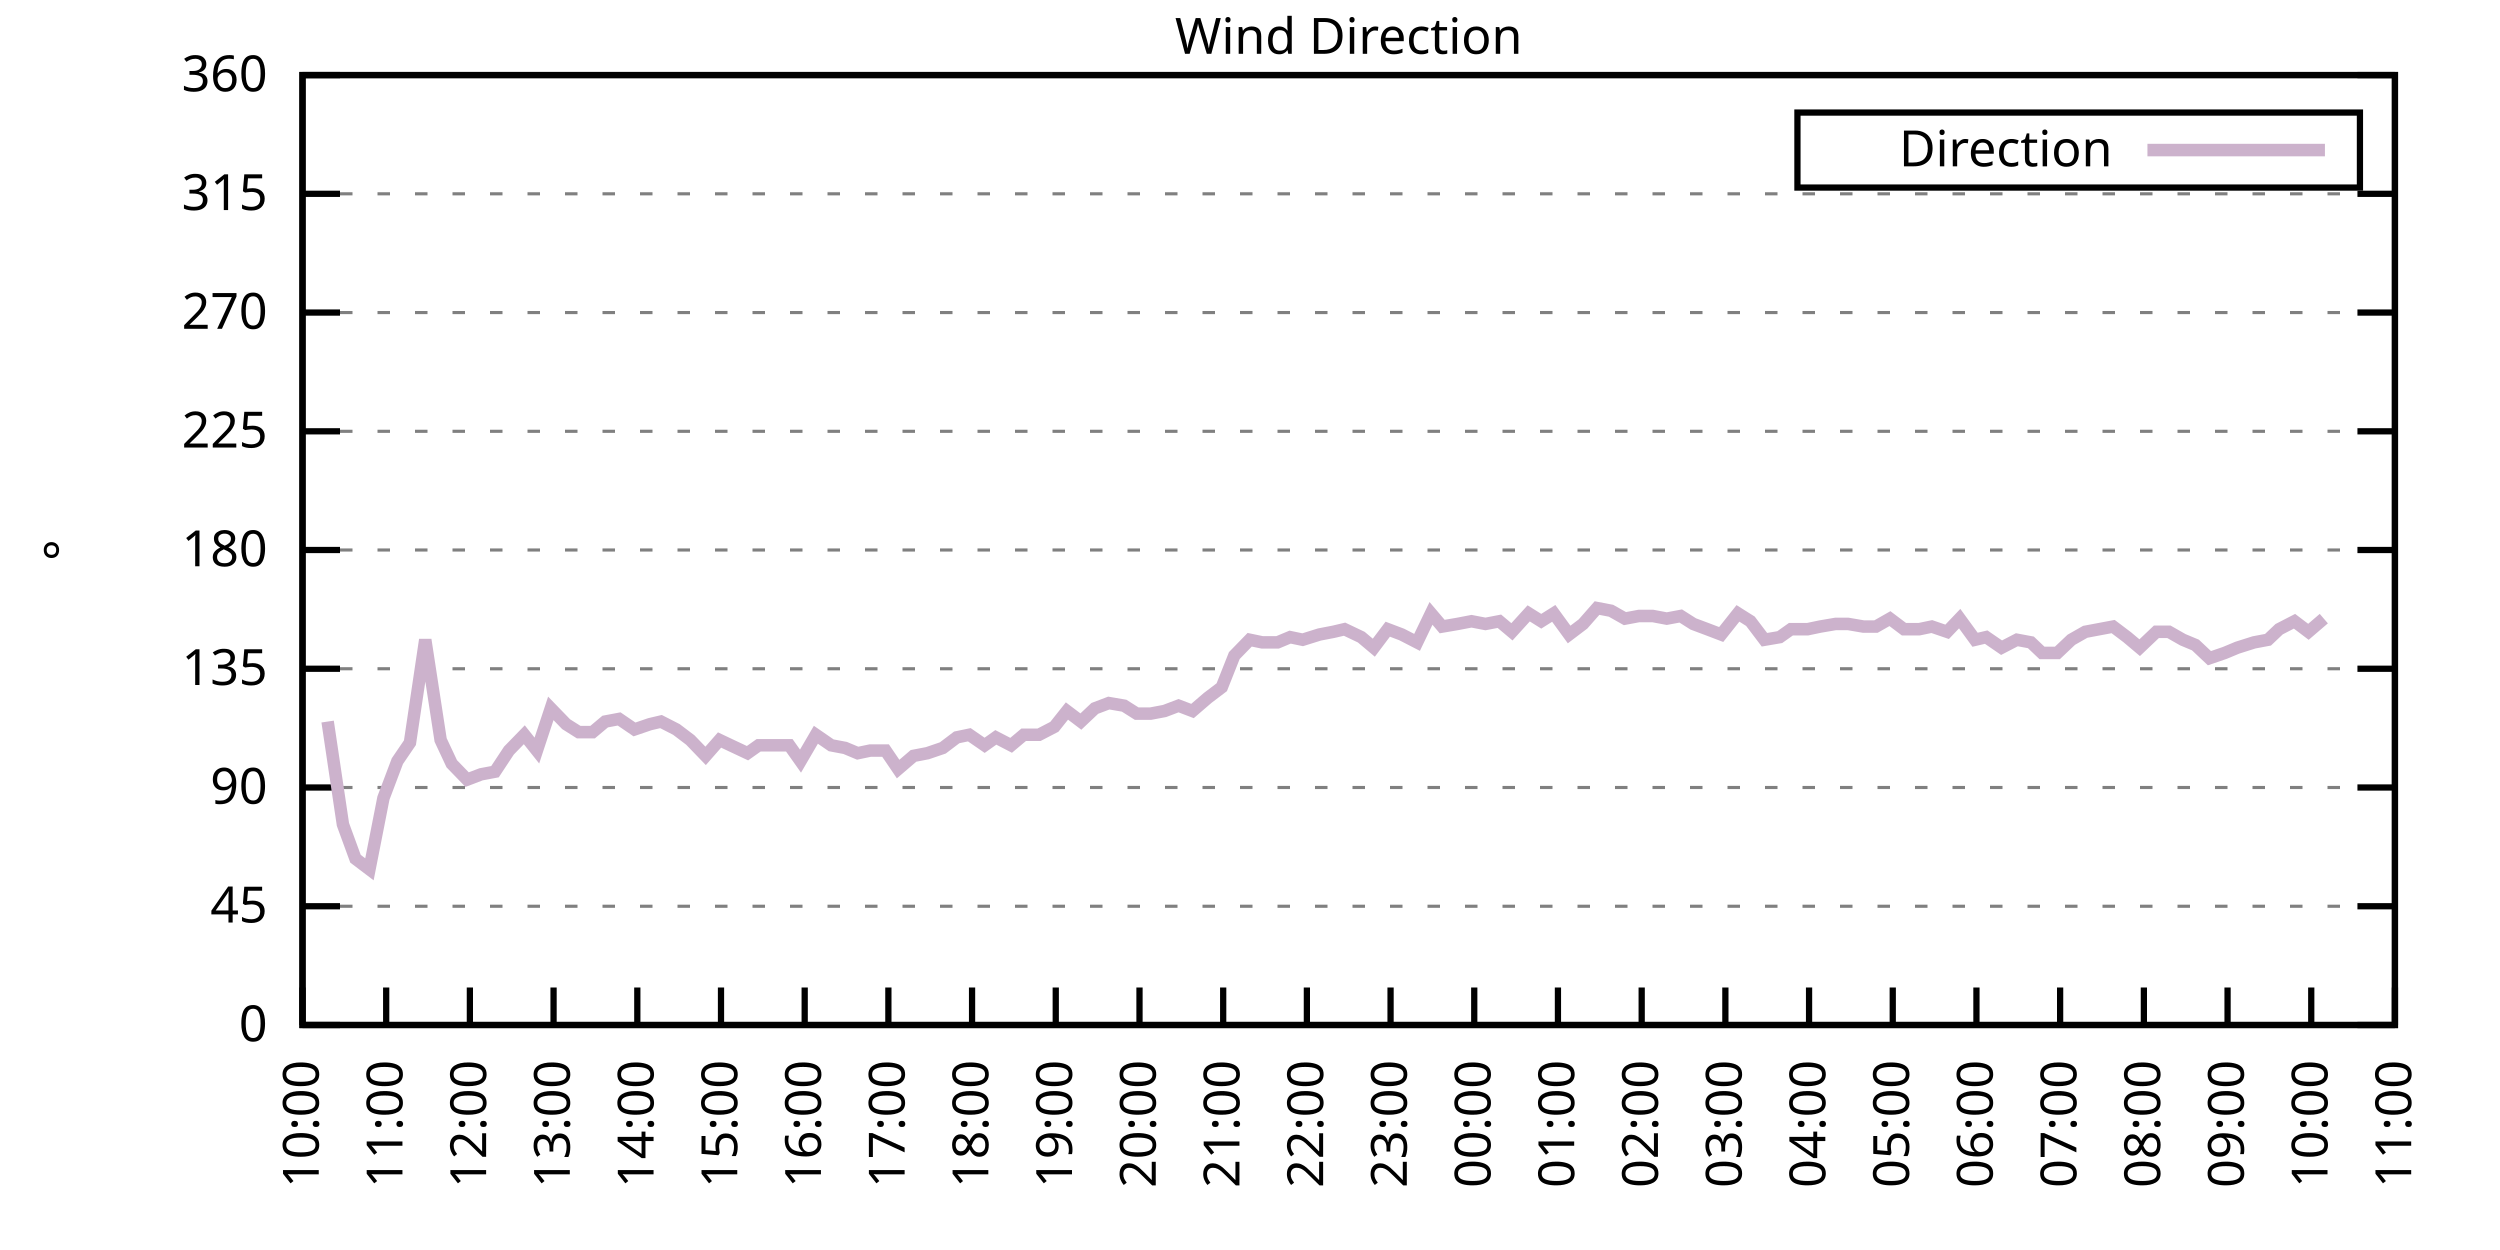
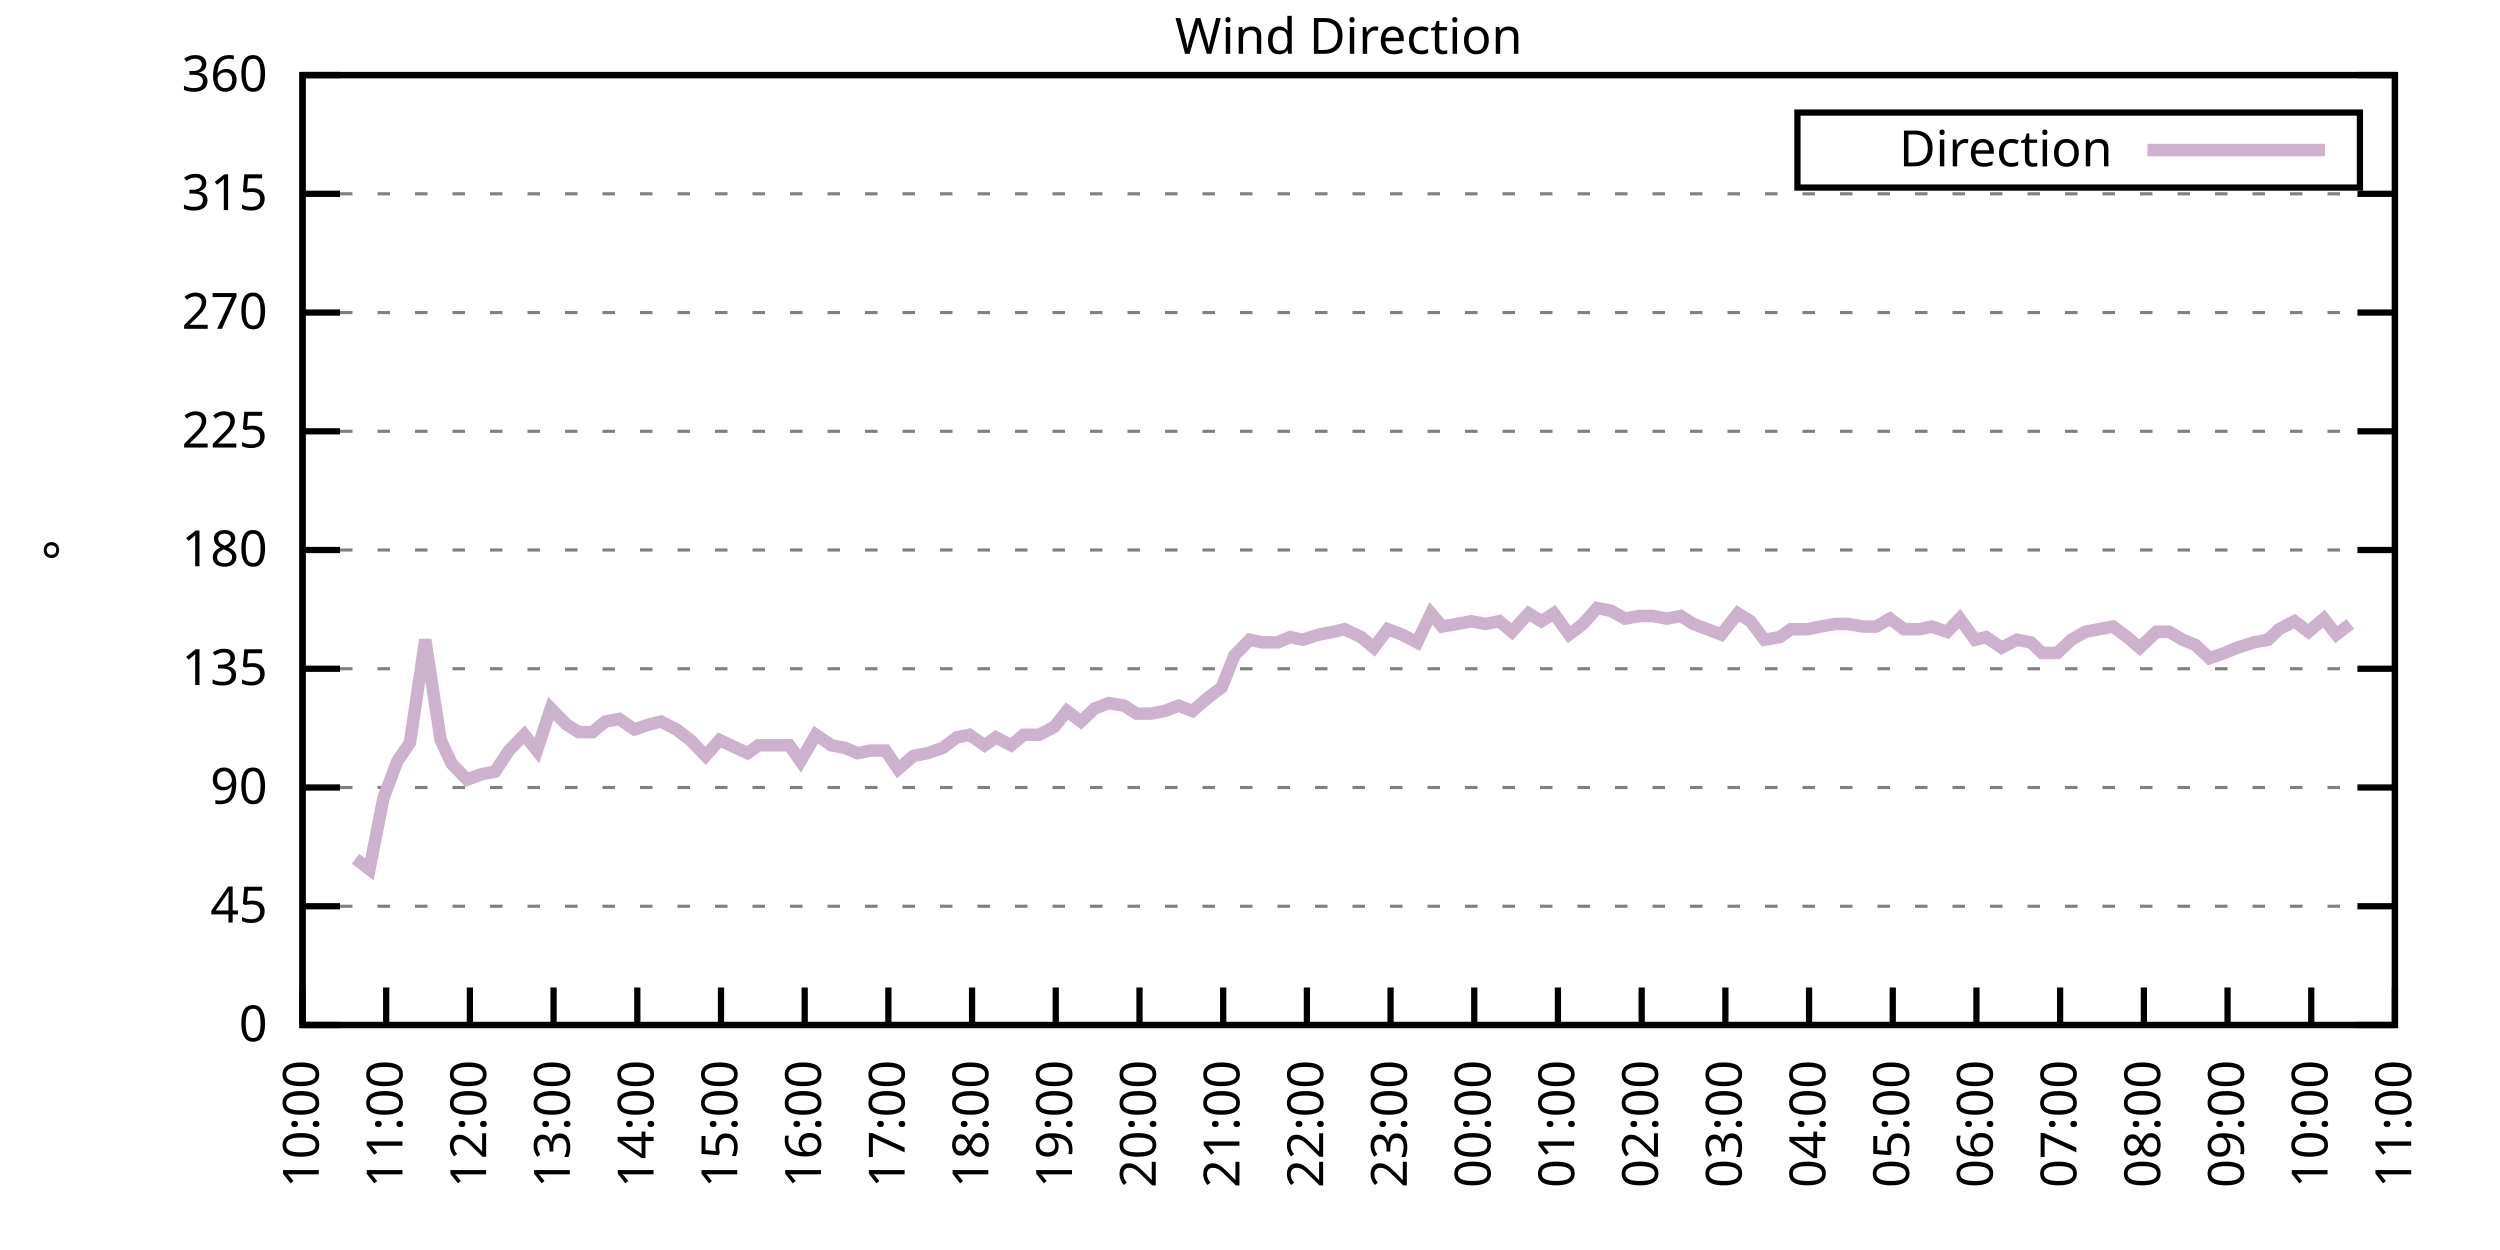
<svg xmlns="http://www.w3.org/2000/svg" xmlns:xlink="http://www.w3.org/1999/xlink" width="400" height="200" viewBox="0 0 400 200">
  <g id="gnuplot_canvas">
    <rect x="0" y="0" width="400" height="200" fill="none" />
    <defs>
      <circle id="gpDot" r="0.5" stroke-width="0.5" stroke="currentColor" />
      <path id="gpPt0" stroke-width="0.333" stroke="currentColor" d="M-1,0 h2 M0,-1 v2" />
      <path id="gpPt1" stroke-width="0.333" stroke="currentColor" d="M-1,-1 L1,1 M1,-1 L-1,1" />
      <path id="gpPt2" stroke-width="0.333" stroke="currentColor" d="M-1,0 L1,0 M0,-1 L0,1 M-1,-1 L1,1 M-1,1 L1,-1" />
      <rect id="gpPt3" stroke-width="0.333" stroke="currentColor" x="-1" y="-1" width="2" height="2" />
      <rect id="gpPt4" stroke-width="0.333" stroke="currentColor" fill="currentColor" x="-1" y="-1" width="2" height="2" />
      <circle id="gpPt5" stroke-width="0.333" stroke="currentColor" cx="0" cy="0" r="1" />
      <use xlink:href="#gpPt5" id="gpPt6" fill="currentColor" stroke="none" />
      <path id="gpPt7" stroke-width="0.333" stroke="currentColor" d="M0,-1.33 L-1.33,0.67 L1.33,0.67 z" />
      <use xlink:href="#gpPt7" id="gpPt8" fill="currentColor" stroke="none" />
      <use xlink:href="#gpPt7" id="gpPt9" stroke="currentColor" transform="rotate(180)" />
      <use xlink:href="#gpPt9" id="gpPt10" fill="currentColor" stroke="none" />
      <use xlink:href="#gpPt3" id="gpPt11" stroke="currentColor" transform="rotate(45)" />
      <use xlink:href="#gpPt11" id="gpPt12" fill="currentColor" stroke="none" />
      <path id="gpPt13" stroke-width="0.333" stroke="currentColor" d="M0,1.330 L1.265,0.411 L0.782,-1.067 L-0.782,-1.076 L-1.265,0.411 z" />
      <use xlink:href="#gpPt13" id="gpPt14" fill="currentColor" stroke="none" />
      <filter id="textbox" filterUnits="objectBoundingBox" x="0" y="0" height="1" width="1">
        <feFlood flood-color="white" flood-opacity="1" result="bgnd" />
        <feComposite in="SourceGraphic" in2="bgnd" operator="atop" />
      </filter>
      <filter id="greybox" filterUnits="objectBoundingBox" x="0" y="0" height="1" width="1">
        <feFlood flood-color="lightgrey" flood-opacity="1" result="grey" />
        <feComposite in="SourceGraphic" in2="grey" operator="atop" />
      </filter>
    </defs>
    <g fill="none" color="white" stroke="currentColor" stroke-width="1.00" stroke-linecap="butt" stroke-linejoin="miter">
</g>
    <g fill="none" color="black" stroke="currentColor" stroke-width="1.00" stroke-linecap="butt" stroke-linejoin="miter">
      <g stroke="none" shape-rendering="crispEdges">
        <polygon fill="rgb(255, 255, 255)" points="48.40,164.00 383.18,164.00 383.18,12.02 48.40,12.02 " />
      </g>
    </g>
    <g fill="none" color="black" stroke="currentColor" stroke-width="1.00" stroke-linecap="butt" stroke-linejoin="miter">
</g>
    <g fill="none" color="black" stroke="black" stroke-width="0.50" stroke-linecap="butt" stroke-linejoin="miter">
</g>
    <g fill="none" color="gray" stroke="currentColor" stroke-width="0.50" stroke-linecap="butt" stroke-linejoin="miter">
      <path stroke="gray" stroke-dasharray="2,4" class="gridline" d="M48.40,164.00 L383.19,164.00  " />
    </g>
    <g fill="none" color="gray" stroke="gray" stroke-width="1.00" stroke-linecap="butt" stroke-linejoin="miter">
</g>
    <g fill="none" color="black" stroke="currentColor" stroke-width="1.00" stroke-linecap="butt" stroke-linejoin="miter">
      <path stroke="black" d="M48.40,164.00 L54.40,164.00 M383.19,164.00 L377.19,164.00  " />
      <g transform="translate(42.80,166.60)" stroke="none" fill="black" font-family="Sans" font-size="8.00" text-anchor="end">
        <text>
          <tspan font-family="Sans"> 0</tspan>
        </text>
      </g>
    </g>
    <g fill="none" color="black" stroke="currentColor" stroke-width="1.00" stroke-linecap="butt" stroke-linejoin="miter">
</g>
    <g fill="none" color="black" stroke="black" stroke-width="0.50" stroke-linecap="butt" stroke-linejoin="miter">
</g>
    <g fill="none" color="gray" stroke="currentColor" stroke-width="0.50" stroke-linecap="butt" stroke-linejoin="miter">
      <path stroke="gray" stroke-dasharray="2,4" class="gridline" d="M48.40,145.00 L383.19,145.00  " />
    </g>
    <g fill="none" color="gray" stroke="gray" stroke-width="1.00" stroke-linecap="butt" stroke-linejoin="miter">
</g>
    <g fill="none" color="black" stroke="currentColor" stroke-width="1.00" stroke-linecap="butt" stroke-linejoin="miter">
      <path stroke="black" d="M48.40,145.00 L54.40,145.00 M383.19,145.00 L377.19,145.00  " />
      <g transform="translate(42.80,147.60)" stroke="none" fill="black" font-family="Sans" font-size="8.00" text-anchor="end">
        <text>
          <tspan font-family="Sans"> 45</tspan>
        </text>
      </g>
    </g>
    <g fill="none" color="black" stroke="currentColor" stroke-width="1.00" stroke-linecap="butt" stroke-linejoin="miter">
</g>
    <g fill="none" color="black" stroke="black" stroke-width="0.50" stroke-linecap="butt" stroke-linejoin="miter">
</g>
    <g fill="none" color="gray" stroke="currentColor" stroke-width="0.50" stroke-linecap="butt" stroke-linejoin="miter">
      <path stroke="gray" stroke-dasharray="2,4" class="gridline" d="M48.40,126.00 L383.19,126.00  " />
    </g>
    <g fill="none" color="gray" stroke="gray" stroke-width="1.00" stroke-linecap="butt" stroke-linejoin="miter">
</g>
    <g fill="none" color="black" stroke="currentColor" stroke-width="1.00" stroke-linecap="butt" stroke-linejoin="miter">
      <path stroke="black" d="M48.40,126.00 L54.40,126.00 M383.19,126.00 L377.19,126.00  " />
      <g transform="translate(42.80,128.60)" stroke="none" fill="black" font-family="Sans" font-size="8.00" text-anchor="end">
        <text>
          <tspan font-family="Sans"> 90</tspan>
        </text>
      </g>
    </g>
    <g fill="none" color="black" stroke="currentColor" stroke-width="1.00" stroke-linecap="butt" stroke-linejoin="miter">
</g>
    <g fill="none" color="black" stroke="black" stroke-width="0.50" stroke-linecap="butt" stroke-linejoin="miter">
</g>
    <g fill="none" color="gray" stroke="currentColor" stroke-width="0.50" stroke-linecap="butt" stroke-linejoin="miter">
      <path stroke="gray" stroke-dasharray="2,4" class="gridline" d="M48.40,107.00 L383.19,107.00  " />
    </g>
    <g fill="none" color="gray" stroke="gray" stroke-width="1.00" stroke-linecap="butt" stroke-linejoin="miter">
</g>
    <g fill="none" color="black" stroke="currentColor" stroke-width="1.00" stroke-linecap="butt" stroke-linejoin="miter">
      <path stroke="black" d="M48.40,107.00 L54.40,107.00 M383.19,107.00 L377.19,107.00  " />
      <g transform="translate(42.80,109.60)" stroke="none" fill="black" font-family="Sans" font-size="8.00" text-anchor="end">
        <text>
          <tspan font-family="Sans"> 135</tspan>
        </text>
      </g>
    </g>
    <g fill="none" color="black" stroke="currentColor" stroke-width="1.00" stroke-linecap="butt" stroke-linejoin="miter">
</g>
    <g fill="none" color="black" stroke="black" stroke-width="0.50" stroke-linecap="butt" stroke-linejoin="miter">
</g>
    <g fill="none" color="gray" stroke="currentColor" stroke-width="0.50" stroke-linecap="butt" stroke-linejoin="miter">
      <path stroke="gray" stroke-dasharray="2,4" class="gridline" d="M48.40,88.00 L383.19,88.00  " />
    </g>
    <g fill="none" color="gray" stroke="gray" stroke-width="1.00" stroke-linecap="butt" stroke-linejoin="miter">
</g>
    <g fill="none" color="black" stroke="currentColor" stroke-width="1.00" stroke-linecap="butt" stroke-linejoin="miter">
      <path stroke="black" d="M48.40,88.00 L54.40,88.00 M383.19,88.00 L377.19,88.00  " />
      <g transform="translate(42.80,90.60)" stroke="none" fill="black" font-family="Sans" font-size="8.00" text-anchor="end">
        <text>
          <tspan font-family="Sans"> 180</tspan>
        </text>
      </g>
    </g>
    <g fill="none" color="black" stroke="currentColor" stroke-width="1.00" stroke-linecap="butt" stroke-linejoin="miter">
</g>
    <g fill="none" color="black" stroke="black" stroke-width="0.50" stroke-linecap="butt" stroke-linejoin="miter">
</g>
    <g fill="none" color="gray" stroke="currentColor" stroke-width="0.50" stroke-linecap="butt" stroke-linejoin="miter">
      <path stroke="gray" stroke-dasharray="2,4" class="gridline" d="M48.40,69.01 L383.19,69.01  " />
    </g>
    <g fill="none" color="gray" stroke="gray" stroke-width="1.00" stroke-linecap="butt" stroke-linejoin="miter">
</g>
    <g fill="none" color="black" stroke="currentColor" stroke-width="1.00" stroke-linecap="butt" stroke-linejoin="miter">
      <path stroke="black" d="M48.40,69.01 L54.40,69.01 M383.19,69.01 L377.19,69.01  " />
      <g transform="translate(42.80,71.61)" stroke="none" fill="black" font-family="Sans" font-size="8.00" text-anchor="end">
        <text>
          <tspan font-family="Sans"> 225</tspan>
        </text>
      </g>
    </g>
    <g fill="none" color="black" stroke="currentColor" stroke-width="1.00" stroke-linecap="butt" stroke-linejoin="miter">
</g>
    <g fill="none" color="black" stroke="black" stroke-width="0.50" stroke-linecap="butt" stroke-linejoin="miter">
</g>
    <g fill="none" color="gray" stroke="currentColor" stroke-width="0.50" stroke-linecap="butt" stroke-linejoin="miter">
      <path stroke="gray" stroke-dasharray="2,4" class="gridline" d="M48.40,50.01 L383.19,50.01  " />
    </g>
    <g fill="none" color="gray" stroke="gray" stroke-width="1.00" stroke-linecap="butt" stroke-linejoin="miter">
</g>
    <g fill="none" color="black" stroke="currentColor" stroke-width="1.00" stroke-linecap="butt" stroke-linejoin="miter">
      <path stroke="black" d="M48.40,50.01 L54.40,50.01 M383.19,50.01 L377.19,50.01  " />
      <g transform="translate(42.80,52.61)" stroke="none" fill="black" font-family="Sans" font-size="8.00" text-anchor="end">
        <text>
          <tspan font-family="Sans"> 270</tspan>
        </text>
      </g>
    </g>
    <g fill="none" color="black" stroke="currentColor" stroke-width="1.00" stroke-linecap="butt" stroke-linejoin="miter">
</g>
    <g fill="none" color="black" stroke="black" stroke-width="0.50" stroke-linecap="butt" stroke-linejoin="miter">
</g>
    <g fill="none" color="gray" stroke="currentColor" stroke-width="0.50" stroke-linecap="butt" stroke-linejoin="miter">
      <path stroke="gray" stroke-dasharray="2,4" class="gridline" d="M48.40,31.01 L383.19,31.01  " />
    </g>
    <g fill="none" color="gray" stroke="gray" stroke-width="1.00" stroke-linecap="butt" stroke-linejoin="miter">
</g>
    <g fill="none" color="black" stroke="currentColor" stroke-width="1.00" stroke-linecap="butt" stroke-linejoin="miter">
      <path stroke="black" d="M48.40,31.01 L54.40,31.01 M383.19,31.01 L377.19,31.01  " />
      <g transform="translate(42.80,33.61)" stroke="none" fill="black" font-family="Sans" font-size="8.00" text-anchor="end">
        <text>
          <tspan font-family="Sans"> 315</tspan>
        </text>
      </g>
    </g>
    <g fill="none" color="black" stroke="currentColor" stroke-width="1.00" stroke-linecap="butt" stroke-linejoin="miter">
</g>
    <g fill="none" color="black" stroke="black" stroke-width="0.50" stroke-linecap="butt" stroke-linejoin="miter">
</g>
    <g fill="none" color="gray" stroke="currentColor" stroke-width="0.50" stroke-linecap="butt" stroke-linejoin="miter">
      <path stroke="gray" stroke-dasharray="2,4" class="gridline" d="M48.40,12.01 L383.19,12.01  " />
    </g>
    <g fill="none" color="gray" stroke="gray" stroke-width="1.00" stroke-linecap="butt" stroke-linejoin="miter">
</g>
    <g fill="none" color="black" stroke="currentColor" stroke-width="1.00" stroke-linecap="butt" stroke-linejoin="miter">
      <path stroke="black" d="M48.40,12.01 L54.40,12.01 M383.19,12.01 L377.19,12.01  " />
      <g transform="translate(42.80,14.61)" stroke="none" fill="black" font-family="Sans" font-size="8.00" text-anchor="end">
        <text>
          <tspan font-family="Sans"> 360</tspan>
        </text>
      </g>
    </g>
    <g fill="none" color="black" stroke="currentColor" stroke-width="1.00" stroke-linecap="butt" stroke-linejoin="miter">
      <path stroke="black" d="M48.40,164.00 L48.40,158.00  " />
      <g transform="translate(51.00,169.60) rotate(270.00)" stroke="none" fill="black" font-family="Sans" font-size="8.00" text-anchor="end">
        <text>
          <tspan font-family="Sans">10:00</tspan>
        </text>
      </g>
    </g>
    <g fill="none" color="black" stroke="currentColor" stroke-width="1.00" stroke-linecap="butt" stroke-linejoin="miter">
      <path stroke="black" d="M61.79,164.00 L61.79,158.00  " />
      <g transform="translate(64.39,169.60) rotate(270.00)" stroke="none" fill="black" font-family="Sans" font-size="8.00" text-anchor="end">
        <text>
          <tspan font-family="Sans">11:00</tspan>
        </text>
      </g>
    </g>
    <g fill="none" color="black" stroke="currentColor" stroke-width="1.00" stroke-linecap="butt" stroke-linejoin="miter">
      <path stroke="black" d="M75.18,164.00 L75.18,158.00  " />
      <g transform="translate(77.78,169.60) rotate(270.00)" stroke="none" fill="black" font-family="Sans" font-size="8.00" text-anchor="end">
        <text>
          <tspan font-family="Sans">12:00</tspan>
        </text>
      </g>
    </g>
    <g fill="none" color="black" stroke="currentColor" stroke-width="1.00" stroke-linecap="butt" stroke-linejoin="miter">
      <path stroke="black" d="M88.57,164.00 L88.57,158.00  " />
      <g transform="translate(91.17,169.60) rotate(270.00)" stroke="none" fill="black" font-family="Sans" font-size="8.00" text-anchor="end">
        <text>
          <tspan font-family="Sans">13:00</tspan>
        </text>
      </g>
    </g>
    <g fill="none" color="black" stroke="currentColor" stroke-width="1.00" stroke-linecap="butt" stroke-linejoin="miter">
      <path stroke="black" d="M101.97,164.00 L101.97,158.00  " />
      <g transform="translate(104.57,169.60) rotate(270.00)" stroke="none" fill="black" font-family="Sans" font-size="8.00" text-anchor="end">
        <text>
          <tspan font-family="Sans">14:00</tspan>
        </text>
      </g>
    </g>
    <g fill="none" color="black" stroke="currentColor" stroke-width="1.00" stroke-linecap="butt" stroke-linejoin="miter">
      <path stroke="black" d="M115.36,164.00 L115.36,158.00  " />
      <g transform="translate(117.96,169.60) rotate(270.00)" stroke="none" fill="black" font-family="Sans" font-size="8.00" text-anchor="end">
        <text>
          <tspan font-family="Sans">15:00</tspan>
        </text>
      </g>
    </g>
    <g fill="none" color="black" stroke="currentColor" stroke-width="1.00" stroke-linecap="butt" stroke-linejoin="miter">
      <path stroke="black" d="M128.75,164.00 L128.75,158.00  " />
      <g transform="translate(131.35,169.60) rotate(270.00)" stroke="none" fill="black" font-family="Sans" font-size="8.00" text-anchor="end">
        <text>
          <tspan font-family="Sans">16:00</tspan>
        </text>
      </g>
    </g>
    <g fill="none" color="black" stroke="currentColor" stroke-width="1.00" stroke-linecap="butt" stroke-linejoin="miter">
      <path stroke="black" d="M142.14,164.00 L142.14,158.00  " />
      <g transform="translate(144.74,169.60) rotate(270.00)" stroke="none" fill="black" font-family="Sans" font-size="8.00" text-anchor="end">
        <text>
          <tspan font-family="Sans">17:00</tspan>
        </text>
      </g>
    </g>
    <g fill="none" color="black" stroke="currentColor" stroke-width="1.00" stroke-linecap="butt" stroke-linejoin="miter">
      <path stroke="black" d="M155.53,164.00 L155.53,158.00  " />
      <g transform="translate(158.13,169.60) rotate(270.00)" stroke="none" fill="black" font-family="Sans" font-size="8.00" text-anchor="end">
        <text>
          <tspan font-family="Sans">18:00</tspan>
        </text>
      </g>
    </g>
    <g fill="none" color="black" stroke="currentColor" stroke-width="1.00" stroke-linecap="butt" stroke-linejoin="miter">
      <path stroke="black" d="M168.92,164.00 L168.92,158.00  " />
      <g transform="translate(171.52,169.60) rotate(270.00)" stroke="none" fill="black" font-family="Sans" font-size="8.00" text-anchor="end">
        <text>
          <tspan font-family="Sans">19:00</tspan>
        </text>
      </g>
    </g>
    <g fill="none" color="black" stroke="currentColor" stroke-width="1.00" stroke-linecap="butt" stroke-linejoin="miter">
      <path stroke="black" d="M182.32,164.00 L182.32,158.00  " />
      <g transform="translate(184.92,169.60) rotate(270.00)" stroke="none" fill="black" font-family="Sans" font-size="8.00" text-anchor="end">
        <text>
          <tspan font-family="Sans">20:00</tspan>
        </text>
      </g>
    </g>
    <g fill="none" color="black" stroke="currentColor" stroke-width="1.00" stroke-linecap="butt" stroke-linejoin="miter">
      <path stroke="black" d="M195.71,164.00 L195.71,158.00  " />
      <g transform="translate(198.31,169.60) rotate(270.00)" stroke="none" fill="black" font-family="Sans" font-size="8.00" text-anchor="end">
        <text>
          <tspan font-family="Sans">21:00</tspan>
        </text>
      </g>
    </g>
    <g fill="none" color="black" stroke="currentColor" stroke-width="1.00" stroke-linecap="butt" stroke-linejoin="miter">
      <path stroke="black" d="M209.10,164.00 L209.10,158.00  " />
      <g transform="translate(211.70,169.60) rotate(270.00)" stroke="none" fill="black" font-family="Sans" font-size="8.00" text-anchor="end">
        <text>
          <tspan font-family="Sans">22:00</tspan>
        </text>
      </g>
    </g>
    <g fill="none" color="black" stroke="currentColor" stroke-width="1.00" stroke-linecap="butt" stroke-linejoin="miter">
      <path stroke="black" d="M222.49,164.00 L222.49,158.00  " />
      <g transform="translate(225.09,169.60) rotate(270.00)" stroke="none" fill="black" font-family="Sans" font-size="8.00" text-anchor="end">
        <text>
          <tspan font-family="Sans">23:00</tspan>
        </text>
      </g>
    </g>
    <g fill="none" color="black" stroke="currentColor" stroke-width="1.00" stroke-linecap="butt" stroke-linejoin="miter">
      <path stroke="black" d="M235.88,164.00 L235.88,158.00  " />
      <g transform="translate(238.48,169.60) rotate(270.00)" stroke="none" fill="black" font-family="Sans" font-size="8.00" text-anchor="end">
        <text>
          <tspan font-family="Sans">00:00</tspan>
        </text>
      </g>
    </g>
    <g fill="none" color="black" stroke="currentColor" stroke-width="1.00" stroke-linecap="butt" stroke-linejoin="miter">
      <path stroke="black" d="M249.27,164.00 L249.27,158.00  " />
      <g transform="translate(251.87,169.60) rotate(270.00)" stroke="none" fill="black" font-family="Sans" font-size="8.00" text-anchor="end">
        <text>
          <tspan font-family="Sans">01:00</tspan>
        </text>
      </g>
    </g>
    <g fill="none" color="black" stroke="currentColor" stroke-width="1.00" stroke-linecap="butt" stroke-linejoin="miter">
      <path stroke="black" d="M262.67,164.00 L262.67,158.00  " />
      <g transform="translate(265.27,169.60) rotate(270.00)" stroke="none" fill="black" font-family="Sans" font-size="8.00" text-anchor="end">
        <text>
          <tspan font-family="Sans">02:00</tspan>
        </text>
      </g>
    </g>
    <g fill="none" color="black" stroke="currentColor" stroke-width="1.00" stroke-linecap="butt" stroke-linejoin="miter">
      <path stroke="black" d="M276.06,164.00 L276.06,158.00  " />
      <g transform="translate(278.66,169.60) rotate(270.00)" stroke="none" fill="black" font-family="Sans" font-size="8.00" text-anchor="end">
        <text>
          <tspan font-family="Sans">03:00</tspan>
        </text>
      </g>
    </g>
    <g fill="none" color="black" stroke="currentColor" stroke-width="1.00" stroke-linecap="butt" stroke-linejoin="miter">
      <path stroke="black" d="M289.45,164.00 L289.45,158.00  " />
      <g transform="translate(292.05,169.60) rotate(270.00)" stroke="none" fill="black" font-family="Sans" font-size="8.00" text-anchor="end">
        <text>
          <tspan font-family="Sans">04:00</tspan>
        </text>
      </g>
    </g>
    <g fill="none" color="black" stroke="currentColor" stroke-width="1.00" stroke-linecap="butt" stroke-linejoin="miter">
      <path stroke="black" d="M302.84,164.00 L302.84,158.00  " />
      <g transform="translate(305.44,169.60) rotate(270.00)" stroke="none" fill="black" font-family="Sans" font-size="8.00" text-anchor="end">
        <text>
          <tspan font-family="Sans">05:00</tspan>
        </text>
      </g>
    </g>
    <g fill="none" color="black" stroke="currentColor" stroke-width="1.00" stroke-linecap="butt" stroke-linejoin="miter">
      <path stroke="black" d="M316.23,164.00 L316.23,158.00  " />
      <g transform="translate(318.83,169.60) rotate(270.00)" stroke="none" fill="black" font-family="Sans" font-size="8.00" text-anchor="end">
        <text>
          <tspan font-family="Sans">06:00</tspan>
        </text>
      </g>
    </g>
    <g fill="none" color="black" stroke="currentColor" stroke-width="1.00" stroke-linecap="butt" stroke-linejoin="miter">
      <path stroke="black" d="M329.62,164.00 L329.62,158.00  " />
      <g transform="translate(332.22,169.60) rotate(270.00)" stroke="none" fill="black" font-family="Sans" font-size="8.00" text-anchor="end">
        <text>
          <tspan font-family="Sans">07:00</tspan>
        </text>
      </g>
    </g>
    <g fill="none" color="black" stroke="currentColor" stroke-width="1.00" stroke-linecap="butt" stroke-linejoin="miter">
      <path stroke="black" d="M343.02,164.00 L343.02,158.00  " />
      <g transform="translate(345.62,169.60) rotate(270.00)" stroke="none" fill="black" font-family="Sans" font-size="8.00" text-anchor="end">
        <text>
          <tspan font-family="Sans">08:00</tspan>
        </text>
      </g>
    </g>
    <g fill="none" color="black" stroke="currentColor" stroke-width="1.00" stroke-linecap="butt" stroke-linejoin="miter">
      <path stroke="black" d="M356.41,164.00 L356.41,158.00  " />
      <g transform="translate(359.01,169.60) rotate(270.00)" stroke="none" fill="black" font-family="Sans" font-size="8.00" text-anchor="end">
        <text>
          <tspan font-family="Sans">09:00</tspan>
        </text>
      </g>
    </g>
    <g fill="none" color="black" stroke="currentColor" stroke-width="1.00" stroke-linecap="butt" stroke-linejoin="miter">
      <path stroke="black" d="M369.80,164.00 L369.80,158.00  " />
      <g transform="translate(372.40,169.60) rotate(270.00)" stroke="none" fill="black" font-family="Sans" font-size="8.00" text-anchor="end">
        <text>
          <tspan font-family="Sans">10:00</tspan>
        </text>
      </g>
    </g>
    <g fill="none" color="black" stroke="currentColor" stroke-width="1.00" stroke-linecap="butt" stroke-linejoin="miter">
      <path stroke="black" d="M383.19,164.00 L383.19,158.00  " />
      <g transform="translate(385.79,169.60) rotate(270.00)" stroke="none" fill="black" font-family="Sans" font-size="8.00" text-anchor="end">
        <text>
          <tspan font-family="Sans">11:00</tspan>
        </text>
      </g>
    </g>
    <g fill="none" color="black" stroke="currentColor" stroke-width="1.00" stroke-linecap="butt" stroke-linejoin="miter">
</g>
    <g fill="none" color="black" stroke="currentColor" stroke-width="1.00" stroke-linecap="butt" stroke-linejoin="miter">
      <path stroke="black" d="M48.40,12.01 L48.40,164.00 L383.19,164.00 L383.19,12.01 L48.40,12.01 Z  " />
    </g>
    <g fill="none" color="black" stroke="currentColor" stroke-width="1.00" stroke-linecap="butt" stroke-linejoin="miter">
</g>
    <g fill="none" color="black" stroke="currentColor" stroke-width="1.00" stroke-linecap="butt" stroke-linejoin="miter">
      <path stroke="black" d="M287.59,30.01 L287.59,18.01 L377.59,18.01 L377.59,30.01 L287.59,30.01 Z  " />
    </g>
    <g id="Wind_direction_plot_1">
      <g fill="none" color="white" stroke="black" stroke-width="2.00" stroke-linecap="butt" stroke-linejoin="miter">
</g>
      <g fill="none" color="black" stroke="currentColor" stroke-width="2.00" stroke-linecap="butt" stroke-linejoin="miter">
        <g transform="translate(337.99,26.61)" stroke="none" fill="black" font-family="Sans" font-size="8.00" text-anchor="end">
          <text>
            <tspan font-family="Sans">Direction</tspan>
          </text>
        </g>
      </g>
      <g fill="none" color="black" stroke="currentColor" stroke-width="2.00" stroke-linecap="butt" stroke-linejoin="miter">
-         <path stroke="rgb(204, 178, 204)" d="M343.59,24.01 L371.99,24.01 M52.42,115.45 L54.87,131.91 L56.88,137.40 L59.11,139.09 L61.35,127.69 L63.58,121.78   L65.59,118.83 L68.04,102.36 L70.50,118.40 L72.28,122.20 L74.74,124.74 L76.97,123.89 L79.20,123.47 L81.43,120.09   L83.89,117.56 L85.90,120.09 L88.13,113.34 L90.58,115.87 L92.59,117.14 L94.82,117.14 L96.83,115.45 L99.06,115.03   L101.52,116.71 L103.98,115.87 L105.76,115.45 L108.22,116.71 L110.45,118.40 L112.90,120.94 L115.13,118.40 L116.92,119.25   L119.60,120.51 L121.38,119.25 L123.84,119.25 L126.29,119.25 L128.08,121.78 L130.54,117.56 L132.99,119.25 L135.22,119.67   L137.23,120.51 L139.24,120.09 L141.69,120.09 L143.70,123.05 L146.16,120.94 L148.39,120.51 L150.85,119.67 L153.08,117.98   L155.09,117.56 L157.54,119.25 L159.33,117.98 L161.78,119.25 L163.79,117.56 L166.25,117.56 L168.70,116.29 L170.71,113.76   L172.94,115.45 L175.17,113.34 L177.41,112.49 L179.86,112.91 L181.87,114.18 L184.10,114.18 L186.33,113.76 L188.57,112.91   L190.80,113.76 L193.25,111.65 L195.48,109.96 L197.49,104.89 L199.95,102.36 L201.96,102.78 L204.41,102.78 L206.42,101.94   L208.43,102.36 L211.11,101.52 L213.34,101.09 L215.13,100.67 L217.80,101.94 L219.81,103.63 L222.04,100.67 L224.28,101.52   L226.73,102.78 L228.96,98.14 L230.75,100.25 L233.20,99.83 L235.44,99.40 L237.67,99.83 L239.90,99.40 L241.91,101.09   L244.59,98.14 L246.60,99.40 L248.60,98.14 L251.06,101.52 L253.29,99.83 L255.52,97.29 L257.76,97.72 L259.99,98.98   L262.22,98.56 L264.45,98.56 L266.68,98.98 L268.92,98.56 L270.92,99.83 L273.16,100.67 L275.39,101.52 L278.07,98.14   L280.07,99.40 L282.31,102.36 L284.76,101.94 L286.55,100.67 L289.23,100.67 L291.23,100.25 L293.69,99.83 L295.70,99.83   L298.15,100.25 L300.16,100.25 L302.39,98.98 L304.63,100.67 L307.08,100.67 L309.09,100.25 L311.54,101.09 L313.55,98.98   L316.01,102.36 L317.79,101.94 L320.25,103.63 L322.70,102.36 L324.94,102.78 L326.72,104.47 L329.18,104.47 L331.41,102.36   L333.64,101.09 L335.87,100.67 L338.10,100.25 L340.34,101.94 L342.35,103.63 L345.02,101.09 L347.03,101.09 L349.26,102.36   L351.27,103.20 L353.51,105.31 L355.96,104.47 L357.97,103.63 L360.65,102.78 L362.88,102.36 L364.66,100.67 L367.12,99.40   L369.35,101.09 L371.81,98.98  " />
+         <path stroke="rgb(204, 178, 204)" d="M343.59,24.01 L371.99,24.01 M56.88,137.40 L59.11,139.09 L61.35,127.69 L63.58,121.78 L65.59,118.83 L68.04,102.36   L70.50,118.40 L72.28,122.20 L74.74,124.74 L76.97,123.89 L79.20,123.47 L81.43,120.09 L83.89,117.56 L85.90,120.09   L88.13,113.34 L90.58,115.87 L92.59,117.14 L94.82,117.14 L96.83,115.45 L99.06,115.03 L101.52,116.71 L103.98,115.87   L105.76,115.45 L108.22,116.71 L110.45,118.40 L112.90,120.94 L115.13,118.40 L116.92,119.25 L119.60,120.51 L121.38,119.25   L123.84,119.25 L126.29,119.25 L128.08,121.78 L130.54,117.56 L132.99,119.25 L135.22,119.67 L137.23,120.51 L139.24,120.09   L141.69,120.09 L143.70,123.05 L146.16,120.94 L148.39,120.51 L150.85,119.67 L153.08,117.98 L155.09,117.56 L157.54,119.25   L159.33,117.98 L161.78,119.25 L163.79,117.56 L166.25,117.56 L168.70,116.29 L170.71,113.76 L172.94,115.45 L175.17,113.34   L177.41,112.49 L179.86,112.91 L181.87,114.18 L184.10,114.18 L186.33,113.76 L188.57,112.91 L190.80,113.76 L193.25,111.65   L195.48,109.96 L197.49,104.89 L199.95,102.36 L201.96,102.78 L204.41,102.78 L206.42,101.94 L208.43,102.36 L211.11,101.52   L213.34,101.09 L215.13,100.67 L217.80,101.94 L219.81,103.63 L222.04,100.67 L224.28,101.52 L226.73,102.78 L228.96,98.14   L230.75,100.25 L233.20,99.83 L235.44,99.40 L237.67,99.83 L239.90,99.40 L241.91,101.09 L244.59,98.14 L246.60,99.40   L248.60,98.14 L251.06,101.52 L253.29,99.83 L255.52,97.29 L257.76,97.72 L259.99,98.98 L262.22,98.56 L264.45,98.56   L266.68,98.98 L268.92,98.56 L270.92,99.83 L273.16,100.67 L275.39,101.52 L278.07,98.14 L280.07,99.40 L282.31,102.36   L284.76,101.94 L286.55,100.67 L289.23,100.67 L291.23,100.25 L293.69,99.83 L295.70,99.83 L298.15,100.25 L300.16,100.25   L302.39,98.98 L304.63,100.67 L307.08,100.67 L309.09,100.25 L311.54,101.09 L313.55,98.98 L316.01,102.36 L317.79,101.94   L320.25,103.63 L322.70,102.36 L324.94,102.78 L326.72,104.47 L329.18,104.47 L331.41,102.36 L333.64,101.09 L335.87,100.67   L338.10,100.25 L340.34,101.94 L342.35,103.63 L345.02,101.09 L347.03,101.09 L349.26,102.36 L351.27,103.20 L353.51,105.31   L355.96,104.47 L357.97,103.63 L360.65,102.78 L362.88,102.36 L364.66,100.67 L367.12,99.40 L369.35,101.09 L371.81,98.98   L373.82,101.52 L376.05,99.83  " />
      </g>
    </g>
    <g fill="none" color="black" stroke="currentColor" stroke-width="2.00" stroke-linecap="butt" stroke-linejoin="miter">
</g>
    <g fill="none" color="black" stroke="black" stroke-width="1.00" stroke-linecap="butt" stroke-linejoin="miter">
</g>
    <g fill="none" color="black" stroke="currentColor" stroke-width="1.00" stroke-linecap="butt" stroke-linejoin="miter">
      <path stroke="black" d="M48.40,12.01 L48.40,164.00 L383.19,164.00 L383.19,12.01 L48.40,12.01 Z  " />
      <g transform="translate(12.80,88.01) rotate(270.00)" stroke="none" fill="black" font-family="Sans" font-size="8.00" text-anchor="middle">
        <text>
          <tspan font-family="Sans">°</tspan>
        </text>
      </g>
    </g>
    <g fill="none" color="black" stroke="currentColor" stroke-width="1.00" stroke-linecap="butt" stroke-linejoin="miter">
</g>
    <g fill="none" color="black" stroke="currentColor" stroke-width="1.00" stroke-linecap="butt" stroke-linejoin="miter">
      <g transform="translate(215.79,8.61)" stroke="none" fill="black" font-family="Sans" font-size="8.00" text-anchor="middle">
        <text>
          <tspan font-family="Sans">Wind Direction</tspan>
        </text>
      </g>
    </g>
    <g fill="none" color="black" stroke="currentColor" stroke-width="1.00" stroke-linecap="butt" stroke-linejoin="miter">
</g>
  </g>
</svg>
